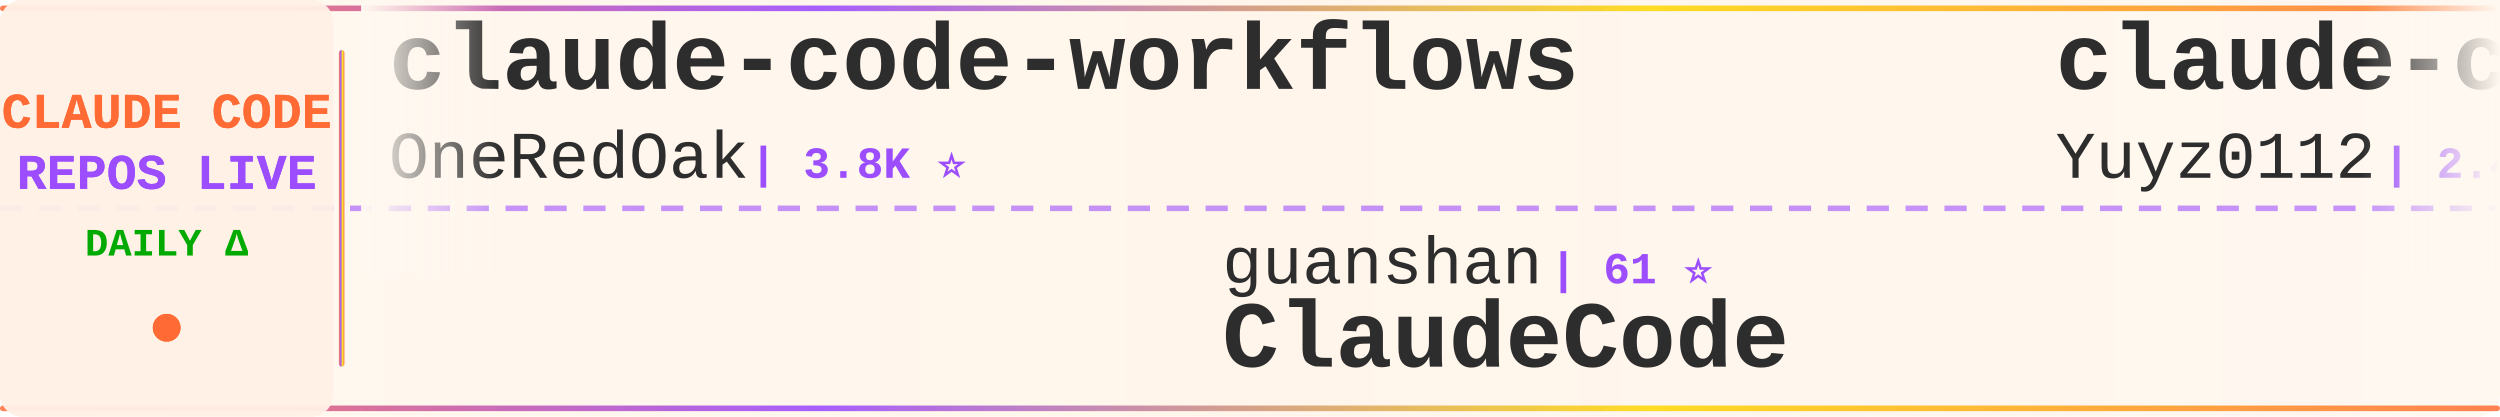
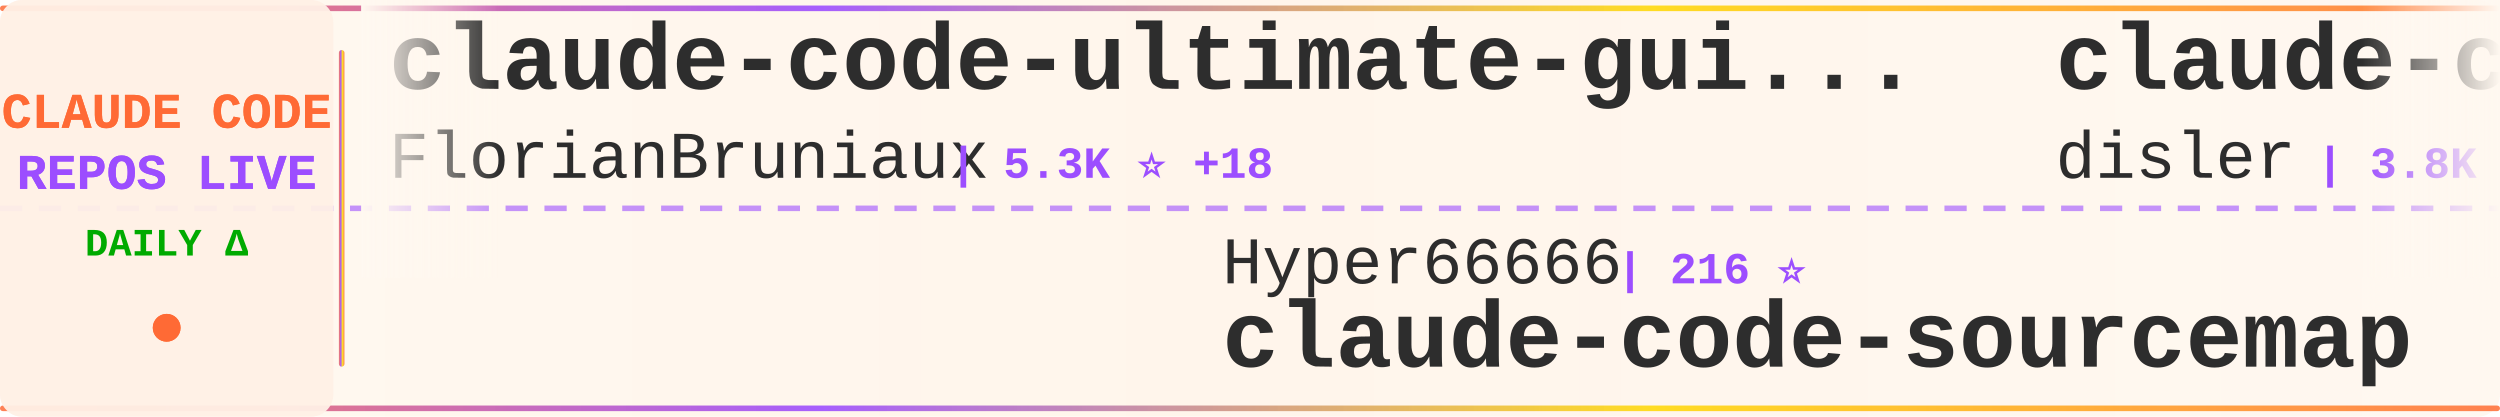
<svg xmlns="http://www.w3.org/2000/svg" width="900" height="150">
  <defs>
    <linearGradient id="tickerBg" x1="0%" y1="0%" x2="100%" y2="0%">
      <stop offset="0%" style="stop-color:#fff8f0;stop-opacity:0.98" />
      <stop offset="50%" style="stop-color:#fff5eb;stop-opacity:1" />
      <stop offset="100%" style="stop-color:#fff8f0;stop-opacity:0.98" />
    </linearGradient>
    <linearGradient id="borderGrad" x1="0%" y1="0%" x2="100%" y2="0%">
      <stop offset="0%" style="stop-color:#FF6B35;stop-opacity:0.85">
        <animate attributeName="stop-opacity" values="0.85;1;0.85" dur="2s" repeatCount="indefinite" />
      </stop>
      <stop offset="33%" style="stop-color:#9C4EFF;stop-opacity:0.9">
        <animate attributeName="stop-opacity" values="0.9;1;0.9" dur="2.2s" repeatCount="indefinite" />
      </stop>
      <stop offset="66%" style="stop-color:#FFD700;stop-opacity:0.85">
        <animate attributeName="stop-opacity" values="0.85;1;0.85" dur="1.8s" repeatCount="indefinite" />
      </stop>
      <stop offset="100%" style="stop-color:#FF6B35;stop-opacity:0.85">
        <animate attributeName="stop-opacity" values="0.85;1;0.85" dur="2s" repeatCount="indefinite" />
      </stop>
    </linearGradient>
    <filter id="textGlow">
      <feGaussianBlur stdDeviation="0.15" result="coloredBlur" />
      <feMerge>
        <feMergeNode in="coloredBlur" />
        <feMergeNode in="SourceGraphic" />
      </feMerge>
    </filter>
    <filter id="metricGlow">
      <feGaussianBlur stdDeviation="0.2" result="coloredBlur" />
      <feMerge>
        <feMergeNode in="coloredBlur" />
        <feMergeNode in="SourceGraphic" />
      </feMerge>
    </filter>
    <linearGradient id="leftFade" x1="0%" y1="0%" x2="100%" y2="0%">
      <stop offset="0%" style="stop-color:#fff8f0;stop-opacity:1" />
      <stop offset="100%" style="stop-color:#fff8f0;stop-opacity:0" />
    </linearGradient>
    <linearGradient id="rightFade" x1="0%" y1="0%" x2="100%" y2="0%">
      <stop offset="0%" style="stop-color:#fff8f0;stop-opacity:0" />
      <stop offset="100%" style="stop-color:#fff8f0;stop-opacity:1" />
    </linearGradient>
  </defs>
  <rect width="900" height="150" fill="url(#tickerBg)" rx="8" />
  <rect x="0" y="2" width="900" height="2" fill="url(#borderGrad)" rx="1" />
  <rect x="0" y="146" width="900" height="2" fill="url(#borderGrad)" rx="1" />
  <line x1="0" y1="75" x2="900" y2="75" stroke="#9C4EFF" stroke-width="2" stroke-dasharray="8 6" opacity="0.6" />
  <rect x="0" y="0" width="120" height="150" fill="#fff0e6" opacity="0.95" rx="8" />
  <text x="60" y="46" font-family="'Courier New', monospace" font-size="18" font-weight="bold" fill="#FF6B35" text-anchor="middle" filter="url(#textGlow)">
    CLAUDE CODE
  </text>
  <text x="60" y="68" font-family="'Courier New', monospace" font-size="18" font-weight="bold" fill="#9C4EFF" text-anchor="middle" filter="url(#textGlow)">
    REPOS LIVE
  </text>
  <text x="60" y="92" font-family="'Courier New', monospace" font-size="14" font-weight="bold" fill="#00aa00" text-anchor="middle">
    DAILY Δ
  </text>
  <circle cx="60" cy="118" r="5" fill="#FF6B35" filter="url(#metricGlow)">
    <animate attributeName="r" values="4;6;4" dur="1.5s" repeatCount="indefinite" />
    <animate attributeName="opacity" values="0.6;1;0.6" dur="1.5s" repeatCount="indefinite" />
  </circle>
  <rect x="122" y="18" width="2" height="114" fill="url(#borderGrad)" rx="1" />
  <clipPath id="tickerClip">
    <rect x="130" y="0" width="770" height="150" />
  </clipPath>
  <g clip-path="url(#tickerClip)">
    <g id="tickerItems">
      <animateTransform attributeName="transform" attributeType="XML" type="translate" from="0 0" to="-3000 0" dur="54s" repeatCount="indefinite" />
      <g transform="translate(0, 0)">
-         <text x="140" y="32" font-family="'Courier New', monospace" font-size="34" font-weight="bold" fill="#2d2d2d">claude-code-workflows</text>
-         <text x="140" y="64" font-family="'Courier New', monospace" font-size="24" font-weight="normal" fill="#2d2d2d" opacity="1.0">OneRedOak</text>
-         <text x="270" y="64" font-family="'Courier New', monospace" font-size="16" font-weight="bold" fill="#9C4EFF"> | 3.8K ⭐</text>
+         <text x="140" y="32" font-family="'Courier New', monospace" font-size="34" font-weight="bold" fill="#2d2d2d">claude-code-ultimate-gui...</text>
+         <text x="140" y="64" font-family="'Courier New', monospace" font-size="24" font-weight="normal" fill="#2d2d2d" opacity="1.0">FlorianBruniaux</text>
+         <text x="342" y="64" font-family="'Courier New', monospace" font-size="16" font-weight="bold" fill="#9C4EFF"> | 5.3K ⭐ +18</text>
      </g>
      <g transform="translate(300, 0)">
-         <text x="140" y="102" font-family="'Courier New', monospace" font-size="24" font-weight="normal" fill="#2d2d2d" opacity="1.0">guanshan</text>
-         <text x="258" y="102" font-family="'Courier New', monospace" font-size="16" font-weight="bold" fill="#9C4EFF"> | 61 ⭐</text>
-         <text x="140" y="132" font-family="'Courier New', monospace" font-size="34" font-weight="bold" fill="#2d2d2d">ClaudeCode</text>
+         <text x="140" y="102" font-family="'Courier New', monospace" font-size="24" font-weight="normal" fill="#2d2d2d" opacity="1.0">Hyper66666</text>
+         <text x="282" y="102" font-family="'Courier New', monospace" font-size="16" font-weight="bold" fill="#9C4EFF"> | 216 ⭐</text>
+         <text x="140" y="132" font-family="'Courier New', monospace" font-size="34" font-weight="bold" fill="#2d2d2d">claude-code-sourcemap</text>
      </g>
      <g transform="translate(600, 0)">
-         <text x="140" y="32" font-family="'Courier New', monospace" font-size="34" font-weight="bold" fill="#2d2d2d">claude-code-reverse</text>
-         <text x="140" y="64" font-family="'Courier New', monospace" font-size="24" font-weight="normal" fill="#2d2d2d" opacity="1.0">Yuyz0112</text>
-         <text x="258" y="64" font-family="'Courier New', monospace" font-size="16" font-weight="bold" fill="#9C4EFF"> | 2.4K ⭐</text>
+         <text x="140" y="32" font-family="'Courier New', monospace" font-size="34" font-weight="bold" fill="#2d2d2d">claude-code-hooks-master...</text>
+         <text x="140" y="64" font-family="'Courier New', monospace" font-size="24" font-weight="normal" fill="#2d2d2d" opacity="1.0">disler</text>
+         <text x="234" y="64" font-family="'Courier New', monospace" font-size="16" font-weight="bold" fill="#9C4EFF"> | 3.8K ⭐ +2</text>
      </g>
      <g transform="translate(900, 0)">
-         <text x="140" y="102" font-family="'Courier New', monospace" font-size="24" font-weight="normal" fill="#2d2d2d" opacity="1.0">1rgs</text>
-         <text x="210" y="102" font-family="'Courier New', monospace" font-size="16" font-weight="bold" fill="#9C4EFF"> | 3.7K ⭐ +2</text>
-         <text x="140" y="132" font-family="'Courier New', monospace" font-size="34" font-weight="bold" fill="#2d2d2d">claude-code-proxy</text>
+         <text x="140" y="102" font-family="'Courier New', monospace" font-size="24" font-weight="normal" fill="#2d2d2d" opacity="1.0">shareAI-lab</text>
+         <text x="294" y="102" font-family="'Courier New', monospace" font-size="16" font-weight="bold" fill="#9C4EFF"> | 69.4K ⭐ +210</text>
+         <text x="140" y="132" font-family="'Courier New', monospace" font-size="34" font-weight="bold" fill="#2d2d2d">learn-claude-code</text>
      </g>
      <g transform="translate(1200, 0)">
-         <text x="140" y="32" font-family="'Courier New', monospace" font-size="34" font-weight="bold" fill="#2d2d2d">ralph-claude-code</text>
-         <text x="140" y="64" font-family="'Courier New', monospace" font-size="24" font-weight="normal" fill="#2d2d2d" opacity="1.0">frankbria</text>
-         <text x="270" y="64" font-family="'Courier New', monospace" font-size="16" font-weight="bold" fill="#9C4EFF"> | 9.5K ⭐ +4</text>
+         <text x="140" y="32" font-family="'Courier New', monospace" font-size="34" font-weight="bold" fill="#2d2d2d">pi-vs-claude-code</text>
+         <text x="140" y="64" font-family="'Courier New', monospace" font-size="24" font-weight="normal" fill="#2d2d2d" opacity="1.0">disler</text>
+         <text x="234" y="64" font-family="'Courier New', monospace" font-size="16" font-weight="bold" fill="#9C4EFF"> | 1.4K ⭐ +5</text>
      </g>
      <g transform="translate(1500, 0)">
-         <text x="140" y="102" font-family="'Courier New', monospace" font-size="24" font-weight="normal" fill="#2d2d2d" opacity="1.0">JrCx7scC</text>
-         <text x="258" y="102" font-family="'Courier New', monospace" font-size="16" font-weight="bold" fill="#9C4EFF"> | 371 ⭐</text>
-         <text x="140" y="132" font-family="'Courier New', monospace" font-size="34" font-weight="bold" fill="#2d2d2d">claude-code-source</text>
+         <text x="140" y="102" font-family="'Courier New', monospace" font-size="24" font-weight="normal" fill="#2d2d2d" opacity="1.0">luyao618</text>
+         <text x="258" y="102" font-family="'Courier New', monospace" font-size="16" font-weight="bold" fill="#9C4EFF"> | 1.6K ⭐ +4</text>
+         <text x="140" y="132" font-family="'Courier New', monospace" font-size="34" font-weight="bold" fill="#2d2d2d">Claude-Code-Source-Study</text>
      </g>
      <g transform="translate(1800, 0)">
+         <text x="140" y="32" font-family="'Courier New', monospace" font-size="34" font-weight="bold" fill="#2d2d2d">claude-code-pm-course</text>
+         <text x="140" y="64" font-family="'Courier New', monospace" font-size="24" font-weight="normal" fill="#2d2d2d" opacity="1.0">carlvellotti</text>
+         <text x="306" y="64" font-family="'Courier New', monospace" font-size="16" font-weight="bold" fill="#9C4EFF"> | 2.1K ⭐</text>
+       </g>
+       <g transform="translate(2100, 0)">
+         <text x="140" y="102" font-family="'Courier New', monospace" font-size="24" font-weight="normal" fill="#2d2d2d" opacity="1.0">Yeachan-Heo</text>
+         <text x="294" y="102" font-family="'Courier New', monospace" font-size="16" font-weight="bold" fill="#9C4EFF"> | 37.3K ⭐ +67</text>
+         <text x="140" y="132" font-family="'Courier New', monospace" font-size="34" font-weight="bold" fill="#2d2d2d">oh-my-claudecode</text>
+       </g>
+       <g transform="translate(2400, 0)">
        <text x="140" y="32" font-family="'Courier New', monospace" font-size="34" font-weight="bold" fill="#2d2d2d">claude_code_src</text>
        <text x="140" y="64" font-family="'Courier New', monospace" font-size="24" font-weight="normal" fill="#2d2d2d" opacity="1.0">ponponon</text>
        <text x="258" y="64" font-family="'Courier New', monospace" font-size="16" font-weight="bold" fill="#9C4EFF"> | 2.3K ⭐</text>
      </g>
-       <g transform="translate(2100, 0)">
-         <text x="140" y="102" font-family="'Courier New', monospace" font-size="24" font-weight="normal" fill="#2d2d2d" opacity="1.0">OrcaWhisper</text>
-         <text x="294" y="102" font-family="'Courier New', monospace" font-size="16" font-weight="bold" fill="#9C4EFF"> | 80 ⭐</text>
-         <text x="140" y="132" font-family="'Courier New', monospace" font-size="34" font-weight="bold" fill="#2d2d2d">Claude-Code</text>
-       </g>
-       <g transform="translate(2400, 0)">
-         <text x="140" y="32" font-family="'Courier New', monospace" font-size="34" font-weight="bold" fill="#2d2d2d">Dive-into-Claude-Code</text>
-         <text x="140" y="64" font-family="'Courier New', monospace" font-size="24" font-weight="normal" fill="#2d2d2d" opacity="1.0">VILA-Lab</text>
-         <text x="258" y="64" font-family="'Courier New', monospace" font-size="16" font-weight="bold" fill="#9C4EFF"> | 1.8K ⭐ +10</text>
-       </g>
      <g transform="translate(2700, 0)">
-         <text x="140" y="102" font-family="'Courier New', monospace" font-size="24" font-weight="normal" fill="#2d2d2d" opacity="1.0">carlvellotti</text>
-         <text x="306" y="102" font-family="'Courier New', monospace" font-size="16" font-weight="bold" fill="#9C4EFF"> | 2.1K ⭐</text>
-         <text x="140" y="132" font-family="'Courier New', monospace" font-size="34" font-weight="bold" fill="#2d2d2d">claude-code-pm-course</text>
+         <text x="140" y="102" font-family="'Courier New', monospace" font-size="24" font-weight="normal" fill="#2d2d2d" opacity="1.0">anthropics</text>
+         <text x="282" y="102" font-family="'Courier New', monospace" font-size="16" font-weight="bold" fill="#9C4EFF"> | 157.3K ⭐ +350</text>
+         <text x="140" y="132" font-family="'Courier New', monospace" font-size="34" font-weight="bold" fill="#2d2d2d">skills</text>
      </g>
      <g transform="translate(3000, 0)">
-         <text x="140" y="32" font-family="'Courier New', monospace" font-size="34" font-weight="bold" fill="#2d2d2d">claude-code-workflows</text>
-         <text x="140" y="64" font-family="'Courier New', monospace" font-size="24" font-weight="normal" fill="#2d2d2d" opacity="1.0">OneRedOak</text>
-         <text x="270" y="64" font-family="'Courier New', monospace" font-size="16" font-weight="bold" fill="#9C4EFF"> | 3.8K ⭐</text>
+         <text x="140" y="32" font-family="'Courier New', monospace" font-size="34" font-weight="bold" fill="#2d2d2d">claude-code-ultimate-gui...</text>
+         <text x="140" y="64" font-family="'Courier New', monospace" font-size="24" font-weight="normal" fill="#2d2d2d" opacity="1.0">FlorianBruniaux</text>
+         <text x="342" y="64" font-family="'Courier New', monospace" font-size="16" font-weight="bold" fill="#9C4EFF"> | 5.3K ⭐ +18</text>
      </g>
      <g transform="translate(3300, 0)">
-         <text x="140" y="102" font-family="'Courier New', monospace" font-size="24" font-weight="normal" fill="#2d2d2d" opacity="1.0">guanshan</text>
-         <text x="258" y="102" font-family="'Courier New', monospace" font-size="16" font-weight="bold" fill="#9C4EFF"> | 61 ⭐</text>
-         <text x="140" y="132" font-family="'Courier New', monospace" font-size="34" font-weight="bold" fill="#2d2d2d">ClaudeCode</text>
+         <text x="140" y="102" font-family="'Courier New', monospace" font-size="24" font-weight="normal" fill="#2d2d2d" opacity="1.0">Hyper66666</text>
+         <text x="282" y="102" font-family="'Courier New', monospace" font-size="16" font-weight="bold" fill="#9C4EFF"> | 216 ⭐</text>
+         <text x="140" y="132" font-family="'Courier New', monospace" font-size="34" font-weight="bold" fill="#2d2d2d">claude-code-sourcemap</text>
      </g>
      <g transform="translate(3600, 0)">
-         <text x="140" y="32" font-family="'Courier New', monospace" font-size="34" font-weight="bold" fill="#2d2d2d">claude-code-reverse</text>
-         <text x="140" y="64" font-family="'Courier New', monospace" font-size="24" font-weight="normal" fill="#2d2d2d" opacity="1.0">Yuyz0112</text>
-         <text x="258" y="64" font-family="'Courier New', monospace" font-size="16" font-weight="bold" fill="#9C4EFF"> | 2.4K ⭐</text>
+         <text x="140" y="32" font-family="'Courier New', monospace" font-size="34" font-weight="bold" fill="#2d2d2d">claude-code-hooks-master...</text>
+         <text x="140" y="64" font-family="'Courier New', monospace" font-size="24" font-weight="normal" fill="#2d2d2d" opacity="1.0">disler</text>
+         <text x="234" y="64" font-family="'Courier New', monospace" font-size="16" font-weight="bold" fill="#9C4EFF"> | 3.8K ⭐ +2</text>
      </g>
      <g transform="translate(3900, 0)">
-         <text x="140" y="102" font-family="'Courier New', monospace" font-size="24" font-weight="normal" fill="#2d2d2d" opacity="1.0">1rgs</text>
-         <text x="210" y="102" font-family="'Courier New', monospace" font-size="16" font-weight="bold" fill="#9C4EFF"> | 3.7K ⭐ +2</text>
-         <text x="140" y="132" font-family="'Courier New', monospace" font-size="34" font-weight="bold" fill="#2d2d2d">claude-code-proxy</text>
+         <text x="140" y="102" font-family="'Courier New', monospace" font-size="24" font-weight="normal" fill="#2d2d2d" opacity="1.0">shareAI-lab</text>
+         <text x="294" y="102" font-family="'Courier New', monospace" font-size="16" font-weight="bold" fill="#9C4EFF"> | 69.4K ⭐ +210</text>
+         <text x="140" y="132" font-family="'Courier New', monospace" font-size="34" font-weight="bold" fill="#2d2d2d">learn-claude-code</text>
      </g>
    </g>
  </g>
  <rect x="130" y="0" width="50" height="100" fill="url(#leftFade)" />
  <rect x="850" y="0" width="50" height="100" fill="url(#rightFade)" />
</svg>
